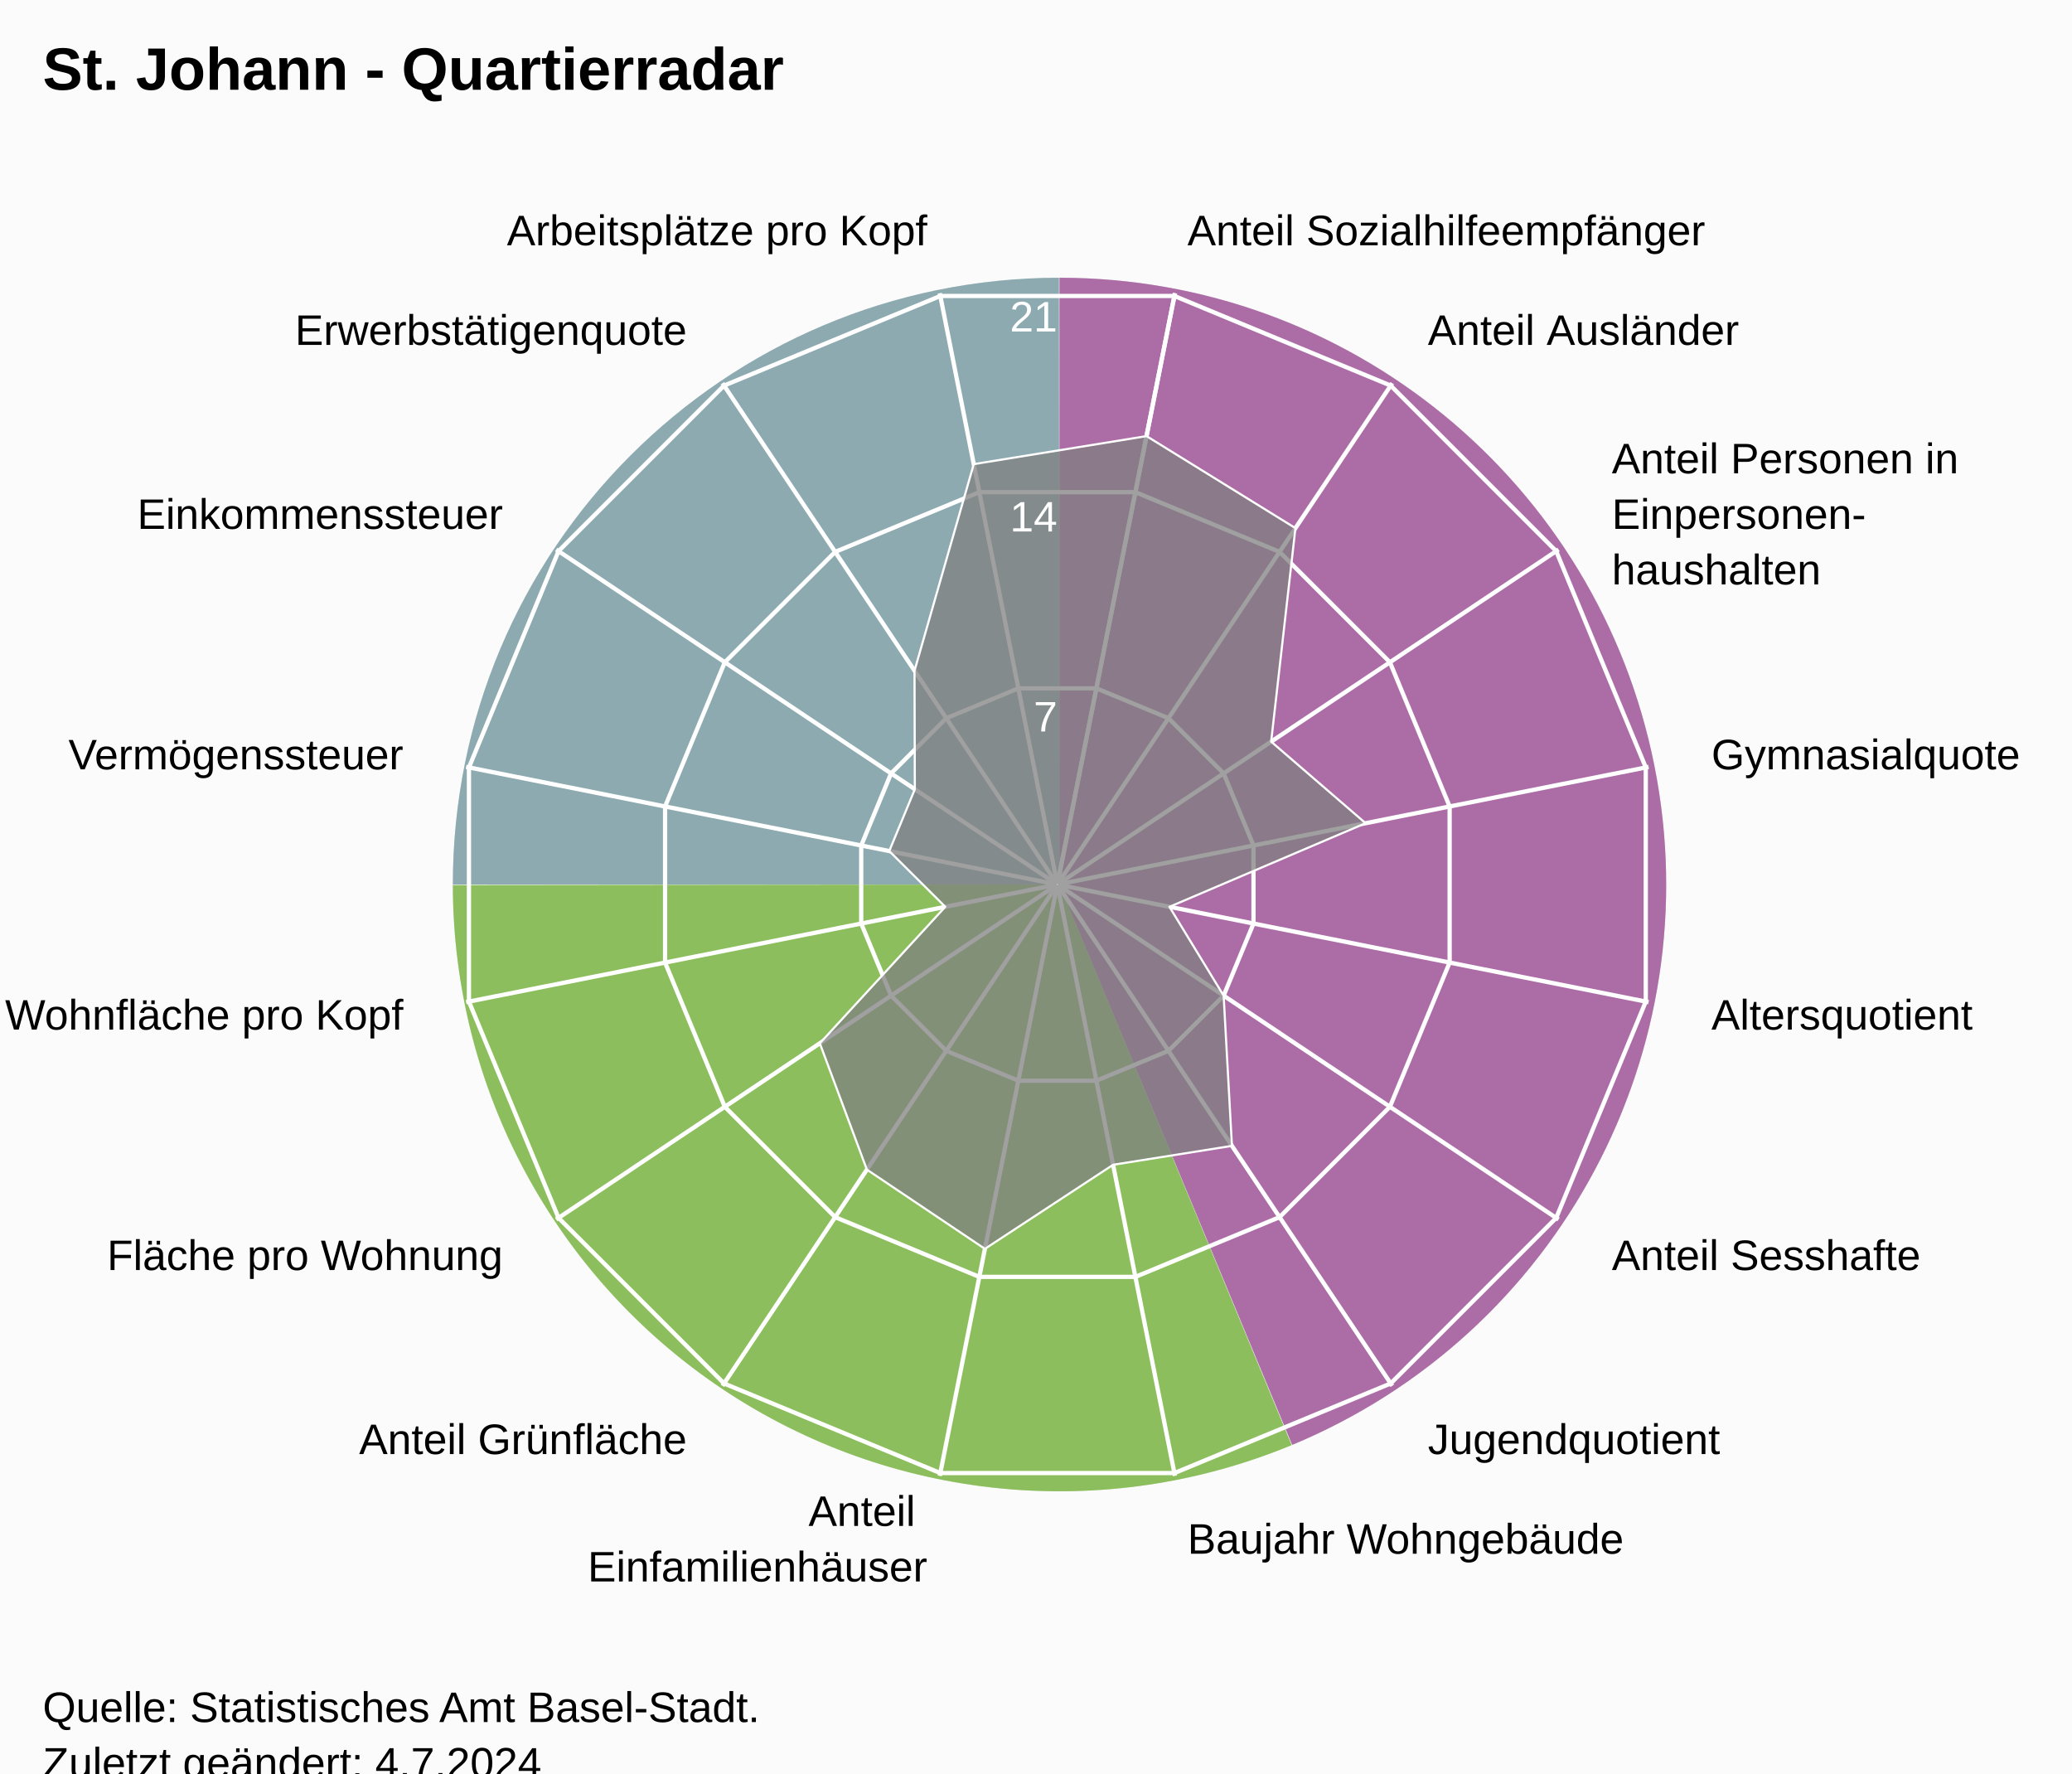
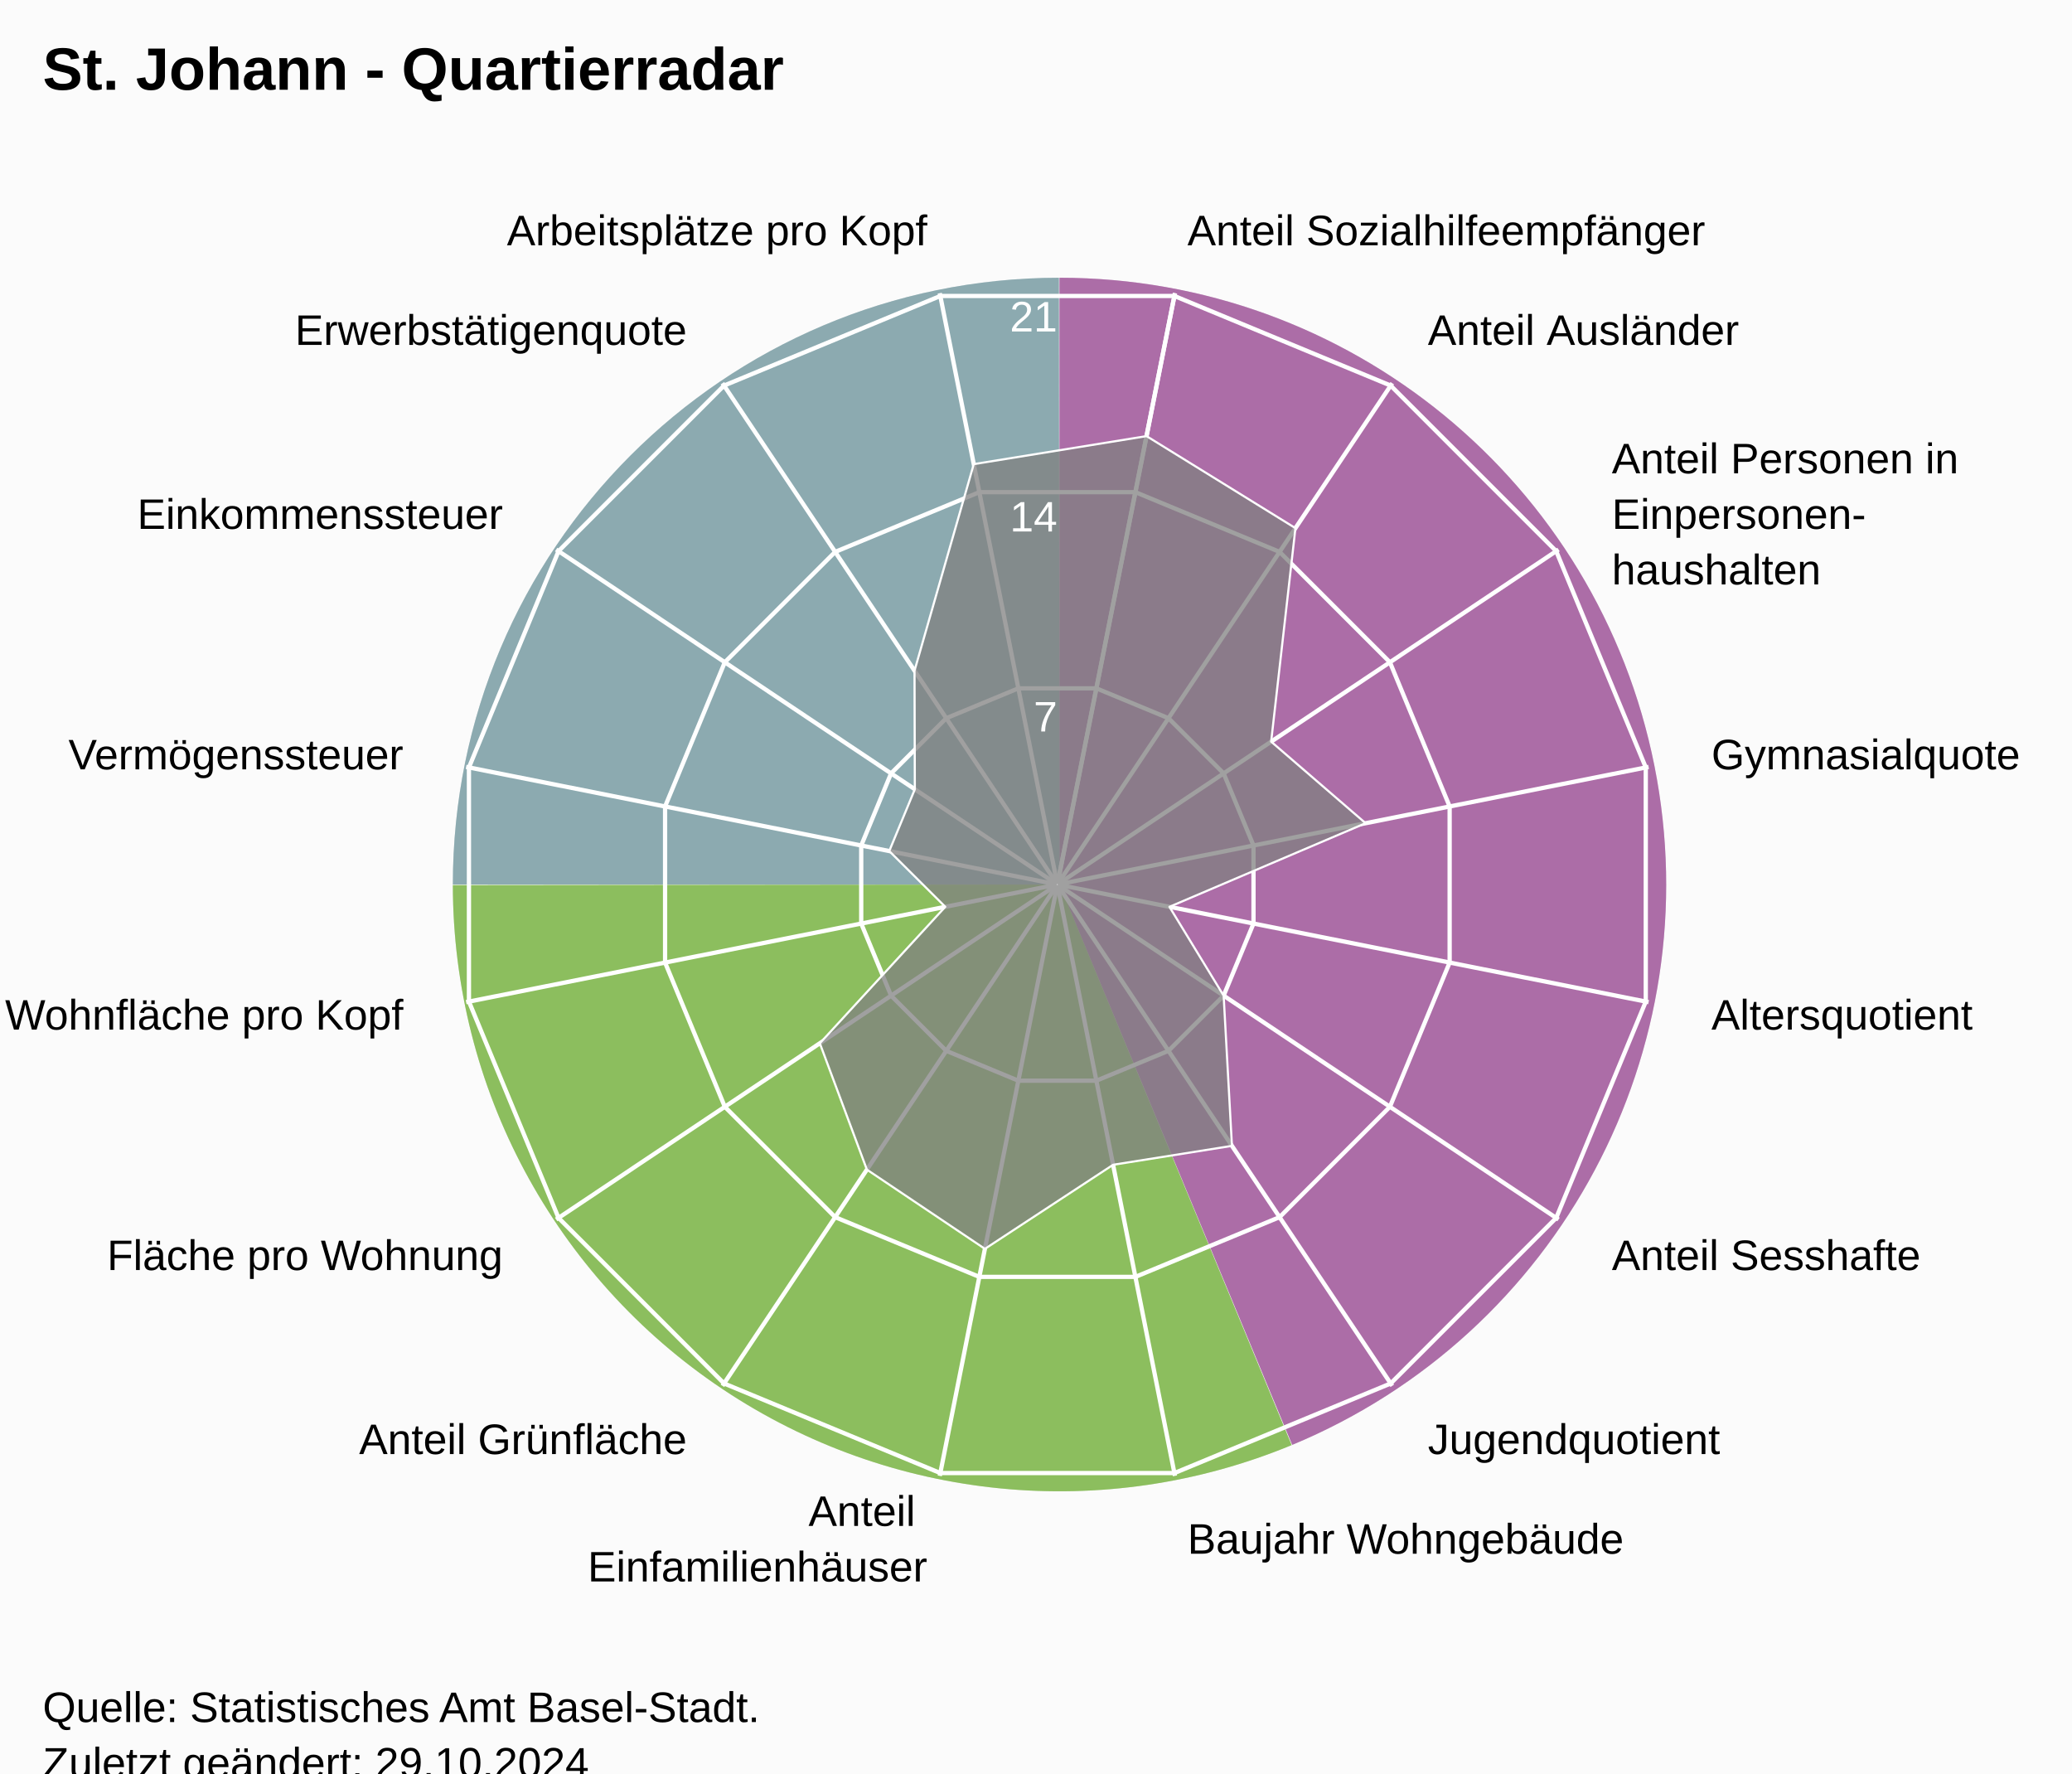
<svg xmlns="http://www.w3.org/2000/svg" version="1.1" class="highcharts-root" style="font-family:Arial;font-size:12px;" viewBox="0 0 485 415">
  <defs>
-     <clipPath id="highcharts-lczlr8j-24-">
+     <clipPath id="highcharts-0mompve-24-">
      <rect x="0" y="0" width="455" height="332" fill="none" />
    </clipPath>
-     <clipPath id="highcharts-lczlr8j-42">
+     <clipPath id="highcharts-0mompve-42">
      <circle cx="227.5" cy="166" r="141.1" />
    </clipPath>
-     <clipPath id="highcharts-lczlr8j-43-">
+     <clipPath id="highcharts-0mompve-43-">
      <rect x="20" y="41" width="455" height="332" fill="none" />
    </clipPath>
  </defs>
  <rect fill="#fbfbfb" class="highcharts-background" x="0" y="0" width="485" height="428" rx="0" ry="0" />
  <rect fill="none" class="highcharts-plot-background" x="20" y="41" width="455" height="332" />
  <path fill="#923F8D" d="M 248 65 A 142 142 0 0 1 302.472 338.136 L 248 207 A 0 0 0 0 0 248 207 Z" fill-opacity="0.5" />
  <path fill="#68AB2B" d="M 302.341 338.191 A 142 142 0 0 1 106 207.142 L 248 207 A 0 0 0 0 0 248 207 Z" fill-opacity="0.5" />
  <path fill="#689199" d="M 106 207 A 142 142 0 0 1 247.858 65 L 248 207 A 0 0 0 0 0 248 207 Z" fill-opacity="0.5" />
  <path fill="#923F8D" d="M 248 65 A 142 142 0 0 1 302.472 338.136 L 248 207 A 0 0 0 0 0 248 207 Z" fill-opacity="0.5" />
  <path fill="#68AB2B" d="M 302.341 338.191 A 142 142 0 0 1 106 207.142 L 248 207 A 0 0 0 0 0 248 207 Z" fill-opacity="0.5" />
  <path fill="#689199" d="M 106 207 A 142 142 0 0 1 247.858 65 L 248 207 A 0 0 0 0 0 248 207 Z" fill-opacity="0.5" />
  <g class="highcharts-pane-group" data-z-index="0" />
  <g class="highcharts-grid highcharts-xaxis-grid" data-z-index="1">
    <path fill="none" stroke="white" stroke-width="1" data-z-index="1" class="highcharts-grid-line" d="M 247.5 207 L 275.027 68.611" opacity="1" />
    <path fill="none" stroke="white" stroke-width="1" data-z-index="1" class="highcharts-grid-line" d="M 247.5 207 L 325.891 89.68" opacity="1" />
    <path fill="none" stroke="white" stroke-width="1" data-z-index="1" class="highcharts-grid-line" d="M 247.5 207 L 364.82 128.609" opacity="1" />
    <path fill="none" stroke="white" stroke-width="1" data-z-index="1" class="highcharts-grid-line" d="M 247.5 207 L 385.889 179.473" opacity="1" />
    <path fill="none" stroke="white" stroke-width="1" data-z-index="1" class="highcharts-grid-line" d="M 247.5 207 L 385.889 234.527" opacity="1" />
    <path fill="none" stroke="white" stroke-width="1" data-z-index="1" class="highcharts-grid-line" d="M 247.5 207 L 364.82 285.391" opacity="1" />
    <path fill="none" stroke="white" stroke-width="1" data-z-index="1" class="highcharts-grid-line" d="M 247.5 207 L 325.891 324.32" opacity="1" />
    <path fill="none" stroke="white" stroke-width="1" data-z-index="1" class="highcharts-grid-line" d="M 247.5 207 L 275.027 345.389" opacity="1" />
    <path fill="none" stroke="white" stroke-width="1" data-z-index="1" class="highcharts-grid-line" d="M 247.5 207 L 219.973 345.389" opacity="1" />
    <path fill="none" stroke="white" stroke-width="1" data-z-index="1" class="highcharts-grid-line" d="M 247.5 207 L 169.109 324.32" opacity="1" />
    <path fill="none" stroke="white" stroke-width="1" data-z-index="1" class="highcharts-grid-line" d="M 247.5 207 L 130.18 285.391" opacity="1" />
    <path fill="none" stroke="white" stroke-width="1" data-z-index="1" class="highcharts-grid-line" d="M 247.5 207 L 109.111 234.527" opacity="1" />
    <path fill="none" stroke="white" stroke-width="1" data-z-index="1" class="highcharts-grid-line" d="M 247.5 207 L 109.111 179.473" opacity="1" />
    <path fill="none" stroke="white" stroke-width="1" data-z-index="1" class="highcharts-grid-line" d="M 247.5 207 L 130.18 128.609" opacity="1" />
    <path fill="none" stroke="white" stroke-width="1" data-z-index="1" class="highcharts-grid-line" d="M 247.5 207 L 169.109 89.68" opacity="1" />
    <path fill="none" stroke="white" stroke-width="1" data-z-index="1" class="highcharts-grid-line" d="M 247.5 207 L 219.973 68.611" opacity="1" />
    <path fill="none" stroke="white" stroke-width="1" data-z-index="1" class="highcharts-grid-line" d="M 247.5 207 L 275.027 68.611" opacity="1" />
  </g>
  <g class="highcharts-grid highcharts-yaxis-grid" data-z-index="1">
    <path fill="none" stroke="white" stroke-width="1" data-z-index="1" class="highcharts-grid-line" d="M 247.5 207 L 247.5 207 L 247.5 207 L 247.5 207 L 247.5 207 L 247.5 207 L 247.5 207 L 247.5 207 L 247.5 207 L 247.5 207 L 247.5 207 L 247.5 207 L 247.5 207 L 247.5 207 L 247.5 207 L 247.5 207 L 247.5 207 L 247.5 207" opacity="1" />
    <path fill="none" stroke="white" stroke-width="1" data-z-index="1" class="highcharts-grid-line" d="M 256.632 161.089 L 273.506 168.079 L 286.421 180.994 L 293.411 197.868 L 293.411 216.132 L 286.421 233.006 L 273.506 245.921 L 256.632 252.911 L 238.368 252.911 L 221.494 245.921 L 208.579 233.006 L 201.589 216.132 L 201.589 197.868 L 208.579 180.994 L 221.494 168.079 L 238.368 161.089 L 256.632 161.089 L 256.632 161.089" opacity="1" />
    <path fill="none" stroke="white" stroke-width="1" data-z-index="1" class="highcharts-grid-line" d="M 265.765 115.178 L 299.513 129.157 L 325.343 154.987 L 339.322 188.735 L 339.322 225.265 L 325.343 259.013 L 299.513 284.843 L 265.765 298.822 L 229.235 298.822 L 195.487 284.843 L 169.657 259.013 L 155.678 225.265 L 155.678 188.735 L 169.657 154.987 L 195.487 129.157 L 229.235 115.178 L 265.765 115.178 L 265.765 115.178" opacity="1" />
    <path fill="none" stroke="white" stroke-width="1" data-z-index="1" class="highcharts-grid-line" d="M 274.897 69.267 L 325.519 90.236 L 364.264 128.981 L 385.233 179.603 L 385.233 234.397 L 364.264 285.019 L 325.519 323.764 L 274.897 344.733 L 220.103 344.733 L 169.481 323.764 L 130.736 285.019 L 109.767 234.397 L 109.767 179.603 L 130.736 128.981 L 169.481 90.236 L 220.103 69.267 L 274.897 69.267 L 274.897 69.267" opacity="1" />
  </g>
  <rect fill="none" class="highcharts-plot-border" data-z-index="1" x="20" y="41" width="455" height="332" />
  <g class="highcharts-axis highcharts-xaxis" data-z-index="2">
    <path fill="none" class="highcharts-axis-line" data-z-index="7" d="M 247.5 65.9 A 141.1 141.1 0 1 1 247.359 65.9 M 247.5 207 A 0 0 0 1 0 247.5 207" />
  </g>
  <g class="highcharts-axis highcharts-yaxis" data-z-index="2">
    <path fill="none" class="highcharts-axis-line" data-z-index="7" d="M 247.5 207 L 247.5 65.9" />
  </g>
  <g class="highcharts-series-group" data-z-index="3">
-     <g class="highcharts-series highcharts-series-0 highcharts-area-series" data-z-index="0.1" opacity="1" transform="translate(20,41) scale(1 1)" clip-path="url(#highcharts-lczlr8j-42)">
+     <g class="highcharts-series highcharts-series-0 highcharts-area-series" data-z-index="0.1" opacity="1" transform="translate(20,41) scale(1 1)" clip-path="url(#highcharts-0mompve-42)">
      <path fill="rgb(128,128,128)" fill-opacity="0.75" d="M 248.374 61.061 L 283.228 82.597 L 277.542 132.563 L 299.646 151.649 L 253.735 171.218 L 266.421 192.006 L 268.367 227.162 L 240.546 231.587 L 210.54 251.263 L 182.917 232.722 L 171.898 203.152 L 201.265 171.218 L 188.148 158.172 L 194.139 143.709 L 194.063 115.958 L 207.931 67.619 L 248.374 61.061 L 227.52 165.902 L 227.48 165.902 L 227.444 165.917 L 227.417 165.944 L 227.402 165.98 L 227.402 166.02 L 227.417 166.056 L 227.444 166.083 L 227.48 166.098 L 227.52 166.098 L 227.556 166.083 L 227.583 166.056 L 227.598 166.02 L 227.598 165.98 L 227.583 165.944 L 227.556 165.917 L 227.52 165.902" class="highcharts-area" data-z-index="0" />
      <path fill="none" d="M 248.374 61.061 L 283.228 82.597 L 277.542 132.563 L 299.646 151.649 L 253.735 171.218 L 266.421 192.006 L 268.367 227.162 L 240.546 231.587 L 210.54 251.263 L 182.917 232.722 L 171.898 203.152 L 201.265 171.218 L 188.148 158.172 L 194.139 143.709 L 194.063 115.958 L 207.931 67.619 L 248.374 61.061" class="highcharts-graph" data-z-index="1" stroke="white" stroke-width="0.5" stroke-linejoin="round" stroke-linecap="round" />
    </g>
    <g class="highcharts-markers highcharts-series-0 highcharts-area-series" data-z-index="0.1" opacity="1" transform="translate(20,41) scale(1 1)" clip-path="none" />
  </g>
  <text x="10" text-anchor="start" class="highcharts-title" data-z-index="4" style="color:#000000;font-size:14px;font-weight:bold;font-family:Arial;fill:#000000;" y="21">
    <tspan>St. Johann - Quartierradar</tspan>
  </text>
  <text x="10" text-anchor="start" class="highcharts-subtitle" data-z-index="4" style="color:#000000;font-size:12px;font-weight:normal;font-family:Arial;fill:#000000;" y="40" />
  <text x="10" text-anchor="start" class="highcharts-caption" data-z-index="4" style="color:#666666;fill:#666666;" y="385" />
  <g class="highcharts-axis-labels highcharts-xaxis-labels" data-z-index="7">
    <text x="277.954" style="color:#000000;cursor:default;font-size:10px;fill:#000000;" transform="translate(0,0)" text-anchor="start" y="57.399" opacity="1">
      <tspan>Anteil Sozialhilfeempfänger</tspan>
    </text>
    <text x="334.225" style="color:#000000;cursor:default;font-size:10px;fill:#000000;" transform="translate(0,0)" text-anchor="start" y="80.708" opacity="1">
      <tspan>Anteil Ausländer</tspan>
    </text>
    <text x="377.292" style="color:#000000;cursor:default;font-size:10px;fill:#000000;" transform="translate(0,0)" text-anchor="start" y="110.775" opacity="1">
      <tspan>Anteil Personen in</tspan>
      <tspan dy="13" x="377.292">Einpersonen-</tspan>
      <tspan dy="13" x="377.292">haushalten</tspan>
    </text>
    <text x="400.601" style="color:#000000;cursor:default;font-size:10px;fill:#000000;" transform="translate(0,0)" text-anchor="start" y="180.046" opacity="1">
      <tspan>Gymnasialquote</tspan>
    </text>
    <text x="400.601" style="color:#000000;cursor:default;font-size:10px;fill:#000000;" transform="translate(0,0)" text-anchor="start" y="240.954" opacity="1">
      <tspan>Altersquotient</tspan>
    </text>
    <text x="377.292" style="color:#000000;cursor:default;font-size:10px;fill:#000000;" transform="translate(0,0)" text-anchor="start" y="297.225" opacity="1">
      <tspan>Anteil Sesshafte</tspan>
    </text>
    <text x="334.225" style="color:#000000;cursor:default;font-size:10px;fill:#000000;" transform="translate(0,0)" text-anchor="start" y="340.292" opacity="1">
      <tspan>Jugendquotient</tspan>
    </text>
    <text x="277.954" style="color:#000000;cursor:default;font-size:10px;fill:#000000;" transform="translate(0,0)" text-anchor="start" y="363.601" opacity="1">
      <tspan>Baujahr Wohngebäude</tspan>
    </text>
    <text x="217.046" style="color:#000000;cursor:default;font-size:10px;fill:#000000;" transform="translate(0,0)" text-anchor="end" y="357.101" opacity="1">
      <tspan>Anteil</tspan>
      <tspan dy="13" x="217.046">Einfamilienhäuser</tspan>
    </text>
    <text x="160.775" style="color:#000000;cursor:default;font-size:10px;fill:#000000;" transform="translate(0,0)" text-anchor="end" y="340.292" opacity="1">
      <tspan>Anteil Grünfläche</tspan>
    </text>
    <text x="117.708" style="color:#000000;cursor:default;font-size:10px;fill:#000000;" transform="translate(0,0)" text-anchor="end" y="297.225" opacity="1">
      <tspan>Fläche pro Wohnung</tspan>
    </text>
    <text x="94.399" style="color:#000000;cursor:default;font-size:10px;fill:#000000;" transform="translate(0,0)" text-anchor="end" y="240.954" opacity="1">
      <tspan>Wohnfläche pro Kopf</tspan>
    </text>
    <text x="94.399" style="color:#000000;cursor:default;font-size:10px;fill:#000000;" transform="translate(0,0)" text-anchor="end" y="180.046" opacity="1">
      <tspan>Vermögenssteuer</tspan>
    </text>
    <text x="117.708" style="color:#000000;cursor:default;font-size:10px;fill:#000000;" transform="translate(0,0)" text-anchor="end" y="123.775" opacity="1">
      <tspan>Einkommenssteuer</tspan>
    </text>
    <text x="160.775" style="color:#000000;cursor:default;font-size:10px;fill:#000000;" transform="translate(0,0)" text-anchor="end" y="80.708" opacity="1">
      <tspan>Erwerbstätigenquote</tspan>
    </text>
    <text x="217.046" style="color:#000000;cursor:default;font-size:10px;fill:#000000;" transform="translate(0,0)" text-anchor="end" y="57.399" opacity="1">
      <tspan>Arbeitsplätze pro Kopf</tspan>
    </text>
    <text x="0" style="color:#000000;cursor:default;font-size:10px;fill:#000000;" transform="translate(0,0)" text-anchor="middle" y="-9999">16</text>
  </g>
  <g class="highcharts-axis-labels highcharts-yaxis-labels" data-z-index="7">
    <text x="0" style="color:white;cursor:default;font-size:10px;fill:white;" text-anchor="end" transform="translate(0,0)" y="-9999" opacity="0">
      <tspan>0</tspan>
    </text>
    <text x="247.5" style="color:white;cursor:default;font-size:10px;fill:white;" text-anchor="end" transform="translate(0,0)" y="171.19" opacity="1">
      <tspan>7</tspan>
    </text>
    <text x="247.5" style="color:white;cursor:default;font-size:10px;fill:white;" text-anchor="end" transform="translate(0,0)" y="124.379" opacity="1">
      <tspan>14</tspan>
    </text>
    <text x="247.5" style="color:white;cursor:default;font-size:10px;fill:white;" text-anchor="end" transform="translate(0,0)" y="77.569" opacity="1">
      <tspan>21</tspan>
    </text>
  </g>
  <text x="10" class="highcharts-credits" text-anchor="start" data-z-index="8" style="cursor:default;color:#000000;font-size:10px;fill:#000000;" y="403">
    <tspan>Quelle: Statistisches Amt Basel-Stadt.</tspan>
-     <tspan x="10" dy="13">Zuletzt geändert: 4.7.2024</tspan>
+     <tspan x="10" dy="13">Zuletzt geändert: 29.10.2024</tspan>
  </text>
-   <g class="highcharts-control-points" data-z-index="99" clip-path="url(#highcharts-lczlr8j-43-)" />
+   <g class="highcharts-control-points" data-z-index="99" clip-path="url(#highcharts-0mompve-43-)" />
</svg>
